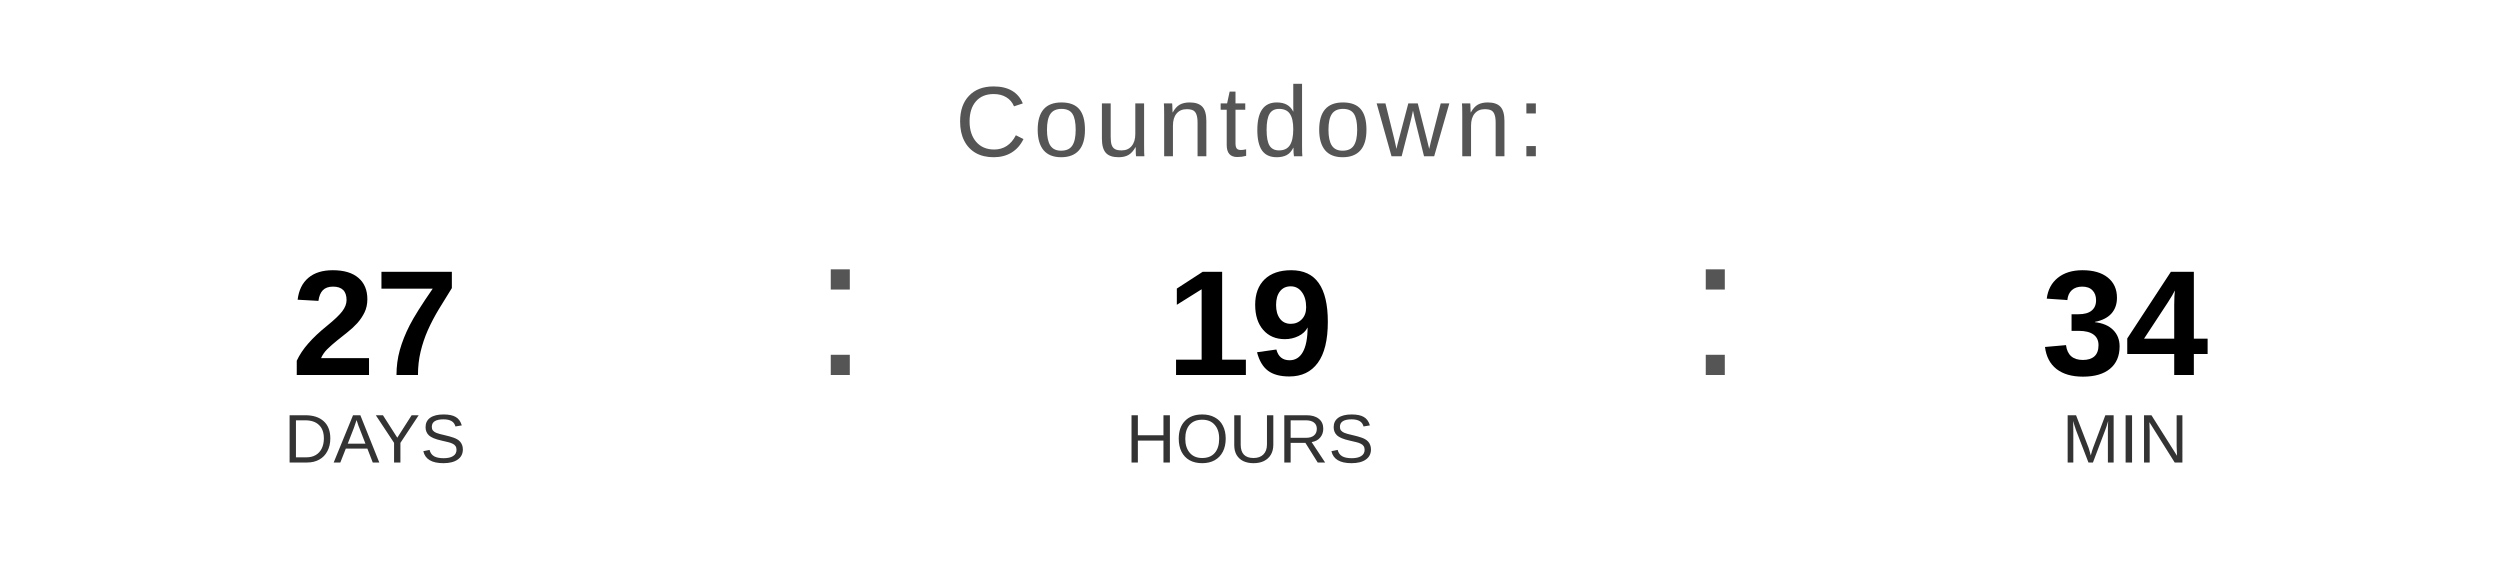
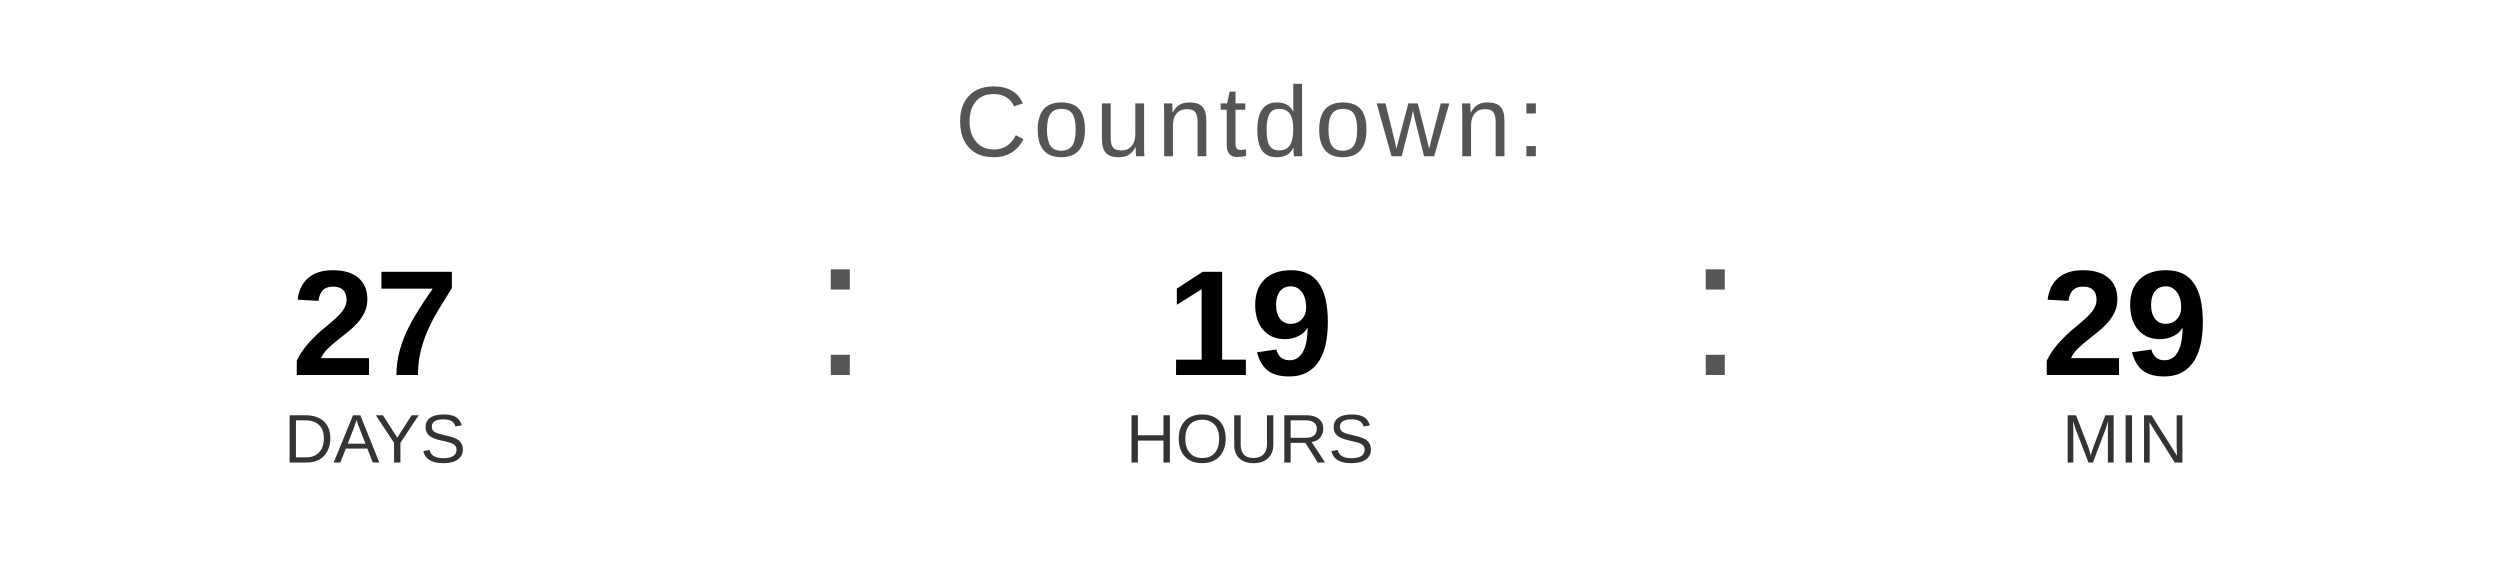
<svg xmlns="http://www.w3.org/2000/svg" width="400" height="90" viewBox="0 0 400 90">
  <text x="200" y="25" font-family="Arial, Helvetica, sans-serif" font-size="16" fill="#555555" text-anchor="middle" letter-spacing="1">
    Countdown:
  </text>
  <text x="60" y="60" font-family="Arial, Helvetica, sans-serif" font-size="24" font-weight="bold" fill="#000000" text-anchor="middle">27</text>
  <text x="60" y="74" font-family="Arial, Helvetica, sans-serif" font-size="11" fill="#333333" text-anchor="middle">DAYS</text>
  <text x="130" y="60" font-family="Arial, sans-serif" font-size="32" fill="#555555">:</text>
  <text x="200" y="60" font-family="Arial, Helvetica, sans-serif" font-size="24" font-weight="bold" fill="#000000" text-anchor="middle">19</text>
  <text x="200" y="74" font-family="Arial, Helvetica, sans-serif" font-size="11" fill="#333333" text-anchor="middle">HOURS</text>
  <text x="270" y="60" font-family="Arial, sans-serif" font-size="32" fill="#555555">:</text>
-   <text x="340" y="60" font-family="Arial, Helvetica, sans-serif" font-size="24" font-weight="bold" fill="#000000" text-anchor="middle">34</text>
+   <text x="340" y="60" font-family="Arial, Helvetica, sans-serif" font-size="24" font-weight="bold" fill="#000000" text-anchor="middle">29</text>
  <text x="340" y="74" font-family="Arial, Helvetica, sans-serif" font-size="11" fill="#333333" text-anchor="middle">MIN</text>
</svg>
